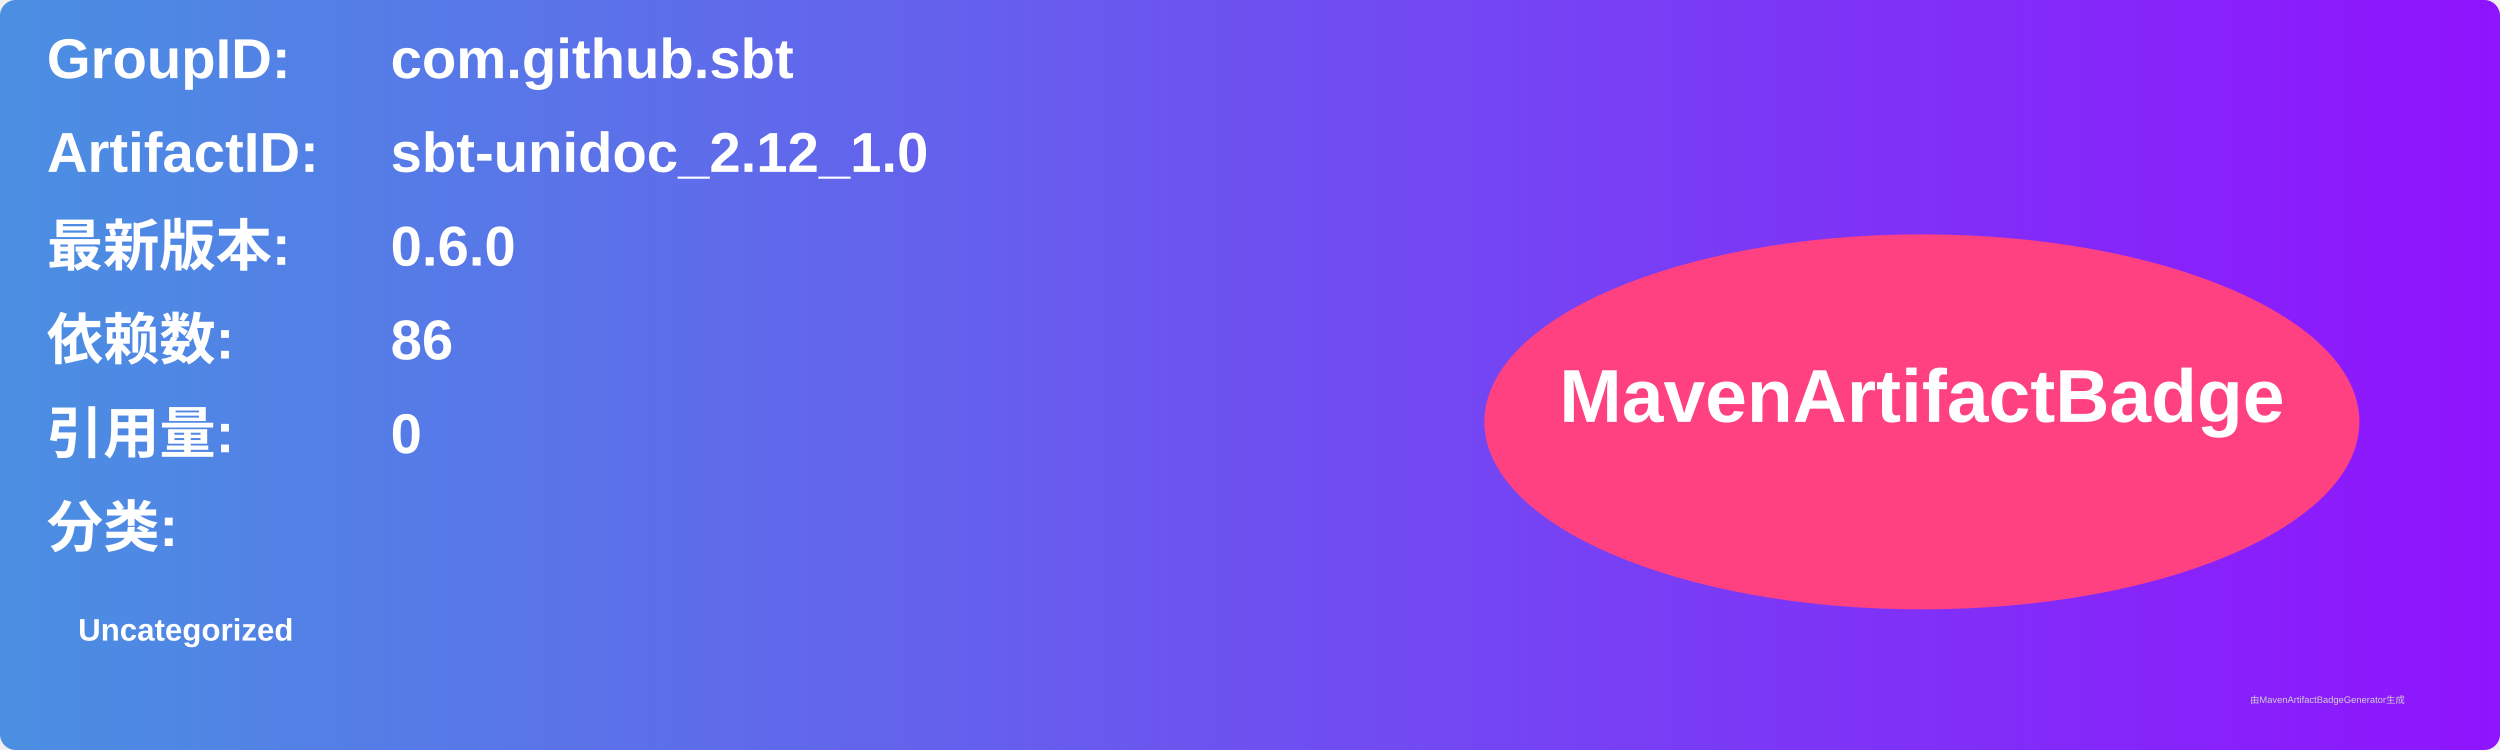
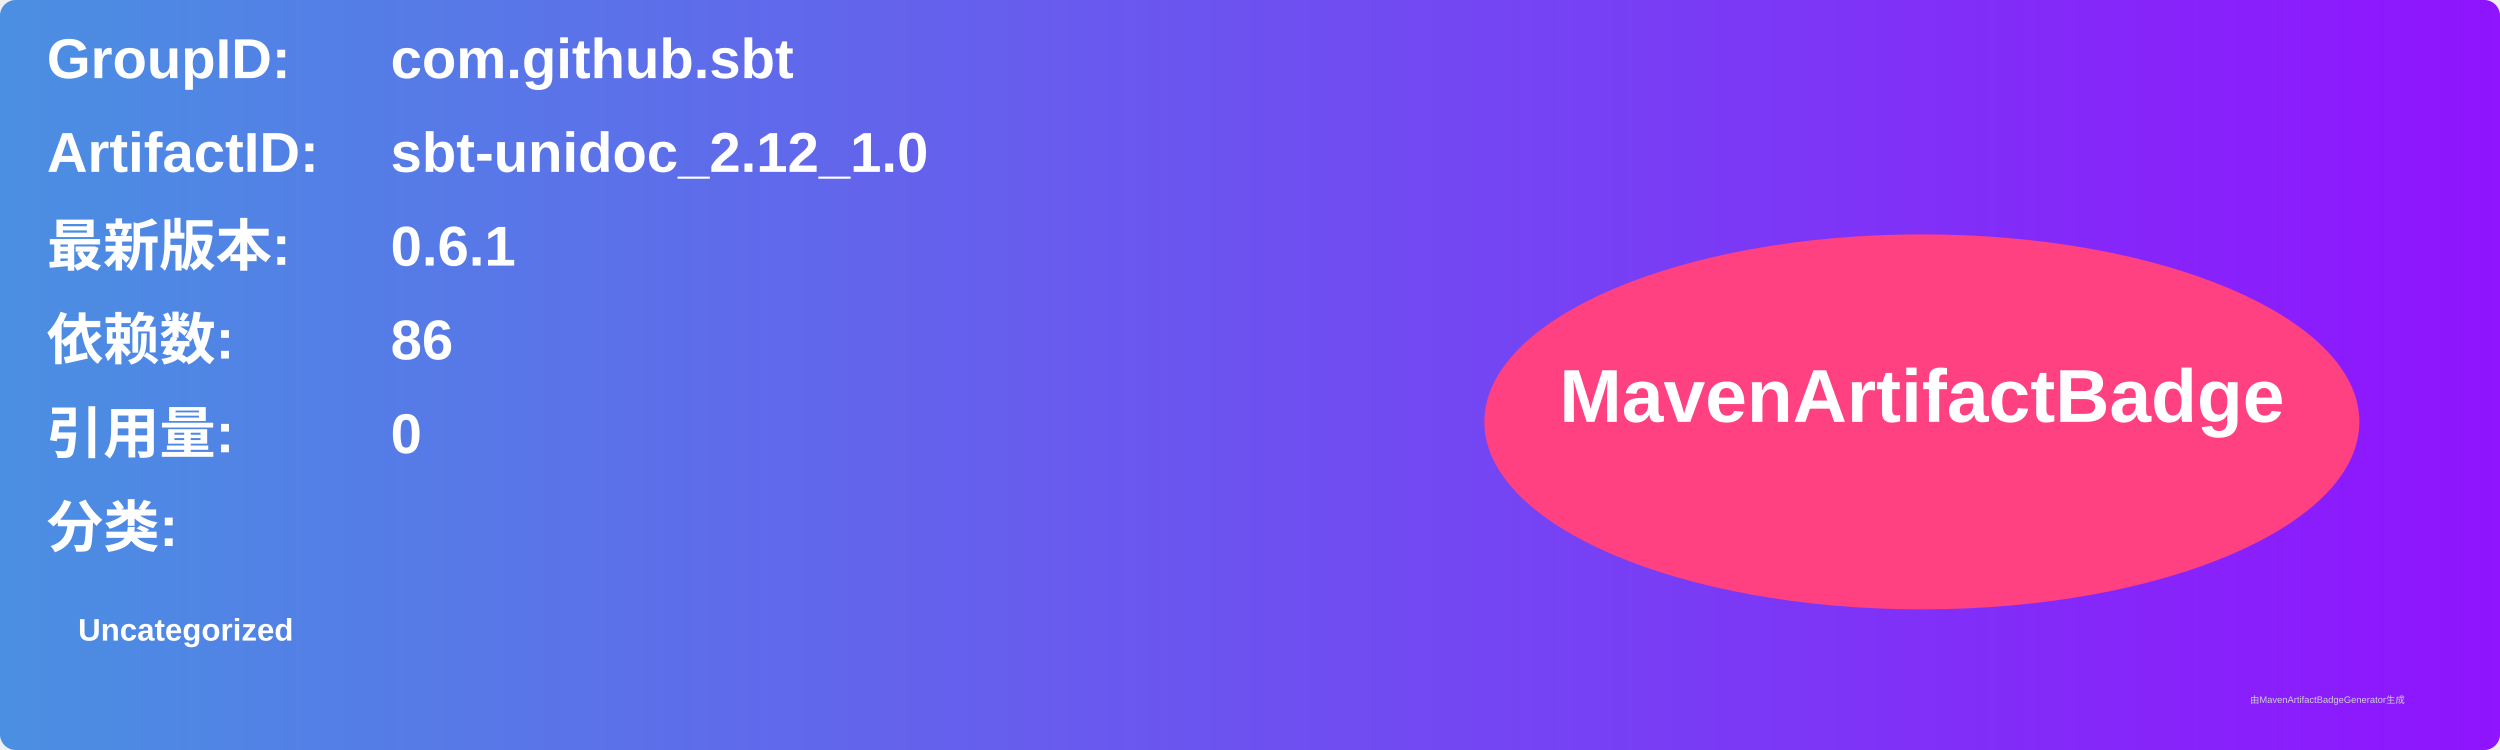
<svg xmlns="http://www.w3.org/2000/svg" width="800" height="240" viewBox="0 0 800 240">
  <linearGradient id="grad" x1="0%" y1="0%" x2="100%" y2="0%">
    <stop offset="0%" stop-color="#4a90e2" />
    <stop offset="100%" stop-color="#9013fe" />
  </linearGradient>
  <rect width="100%" height="100%" rx="5" ry="5" fill="url(#grad)" />
  <g transform="translate(15, 15)">
    <text x="0" y="10" font-family="Arial" font-size="18" fill="white" font-weight="bold" width="260">GroupID:</text>
    <text x="110" y="10" font-family="Arial" font-size="18" fill="white" font-weight="bold" width="460">com.github.sbt</text>
    <text x="0" y="40" font-family="Arial" font-size="18" fill="white" font-weight="bold" width="260">ArtifactID:</text>
    <text x="110" y="40" font-family="Arial" font-size="18" fill="white" font-weight="bold" width="460">sbt-unidoc_2.12_1.0</text>
    <text x="0" y="70" font-family="Arial" font-size="18" fill="white" font-weight="bold">最新版本:</text>
    <text x="110" y="70" font-family="Arial" font-size="18" fill="white" font-weight="bold">
-       <tspan font-weight="bold">0.6.0</tspan>
+       <tspan font-weight="bold">0.6.1</tspan>
    </text>
    <text x="0" y="100" font-family="Arial" font-size="18" fill="white" font-weight="bold">依赖数: </text>
    <text x="110" y="100" font-family="Arial" font-size="18" fill="white">
      <tspan font-weight="bold">86</tspan>
    </text>
    <text x="0" y="130" font-family="Arial" font-size="18" fill="white" font-weight="bold">引用量: </text>
    <text x="110" y="130" font-family="Arial" font-size="18" fill="white">
      <tspan font-weight="bold">0</tspan>
    </text>
    <text x="0" y="160" font-family="Arial" font-size="18" fill="white" font-weight="bold">分类:</text>
    <text x="10" y="190" font-family="Arial" font-size="10" fill="white">
      <tspan font-weight="bold">Uncategorized</tspan>
    </text>
    <ellipse cx="600" cy="120" rx="140" ry="60" fill="#ff4081" />
    <text x="600" y="120" text-anchor="middle" font-family="Arial" font-size="24" fill="white" font-weight="bold">MavenArtifactBadge</text>
  </g>
  <text x="720" y="225" font-family="Arial" font-size="3" fill="#d0d0d0">由MavenArtifactBadgeGenerator生成</text>
</svg>
